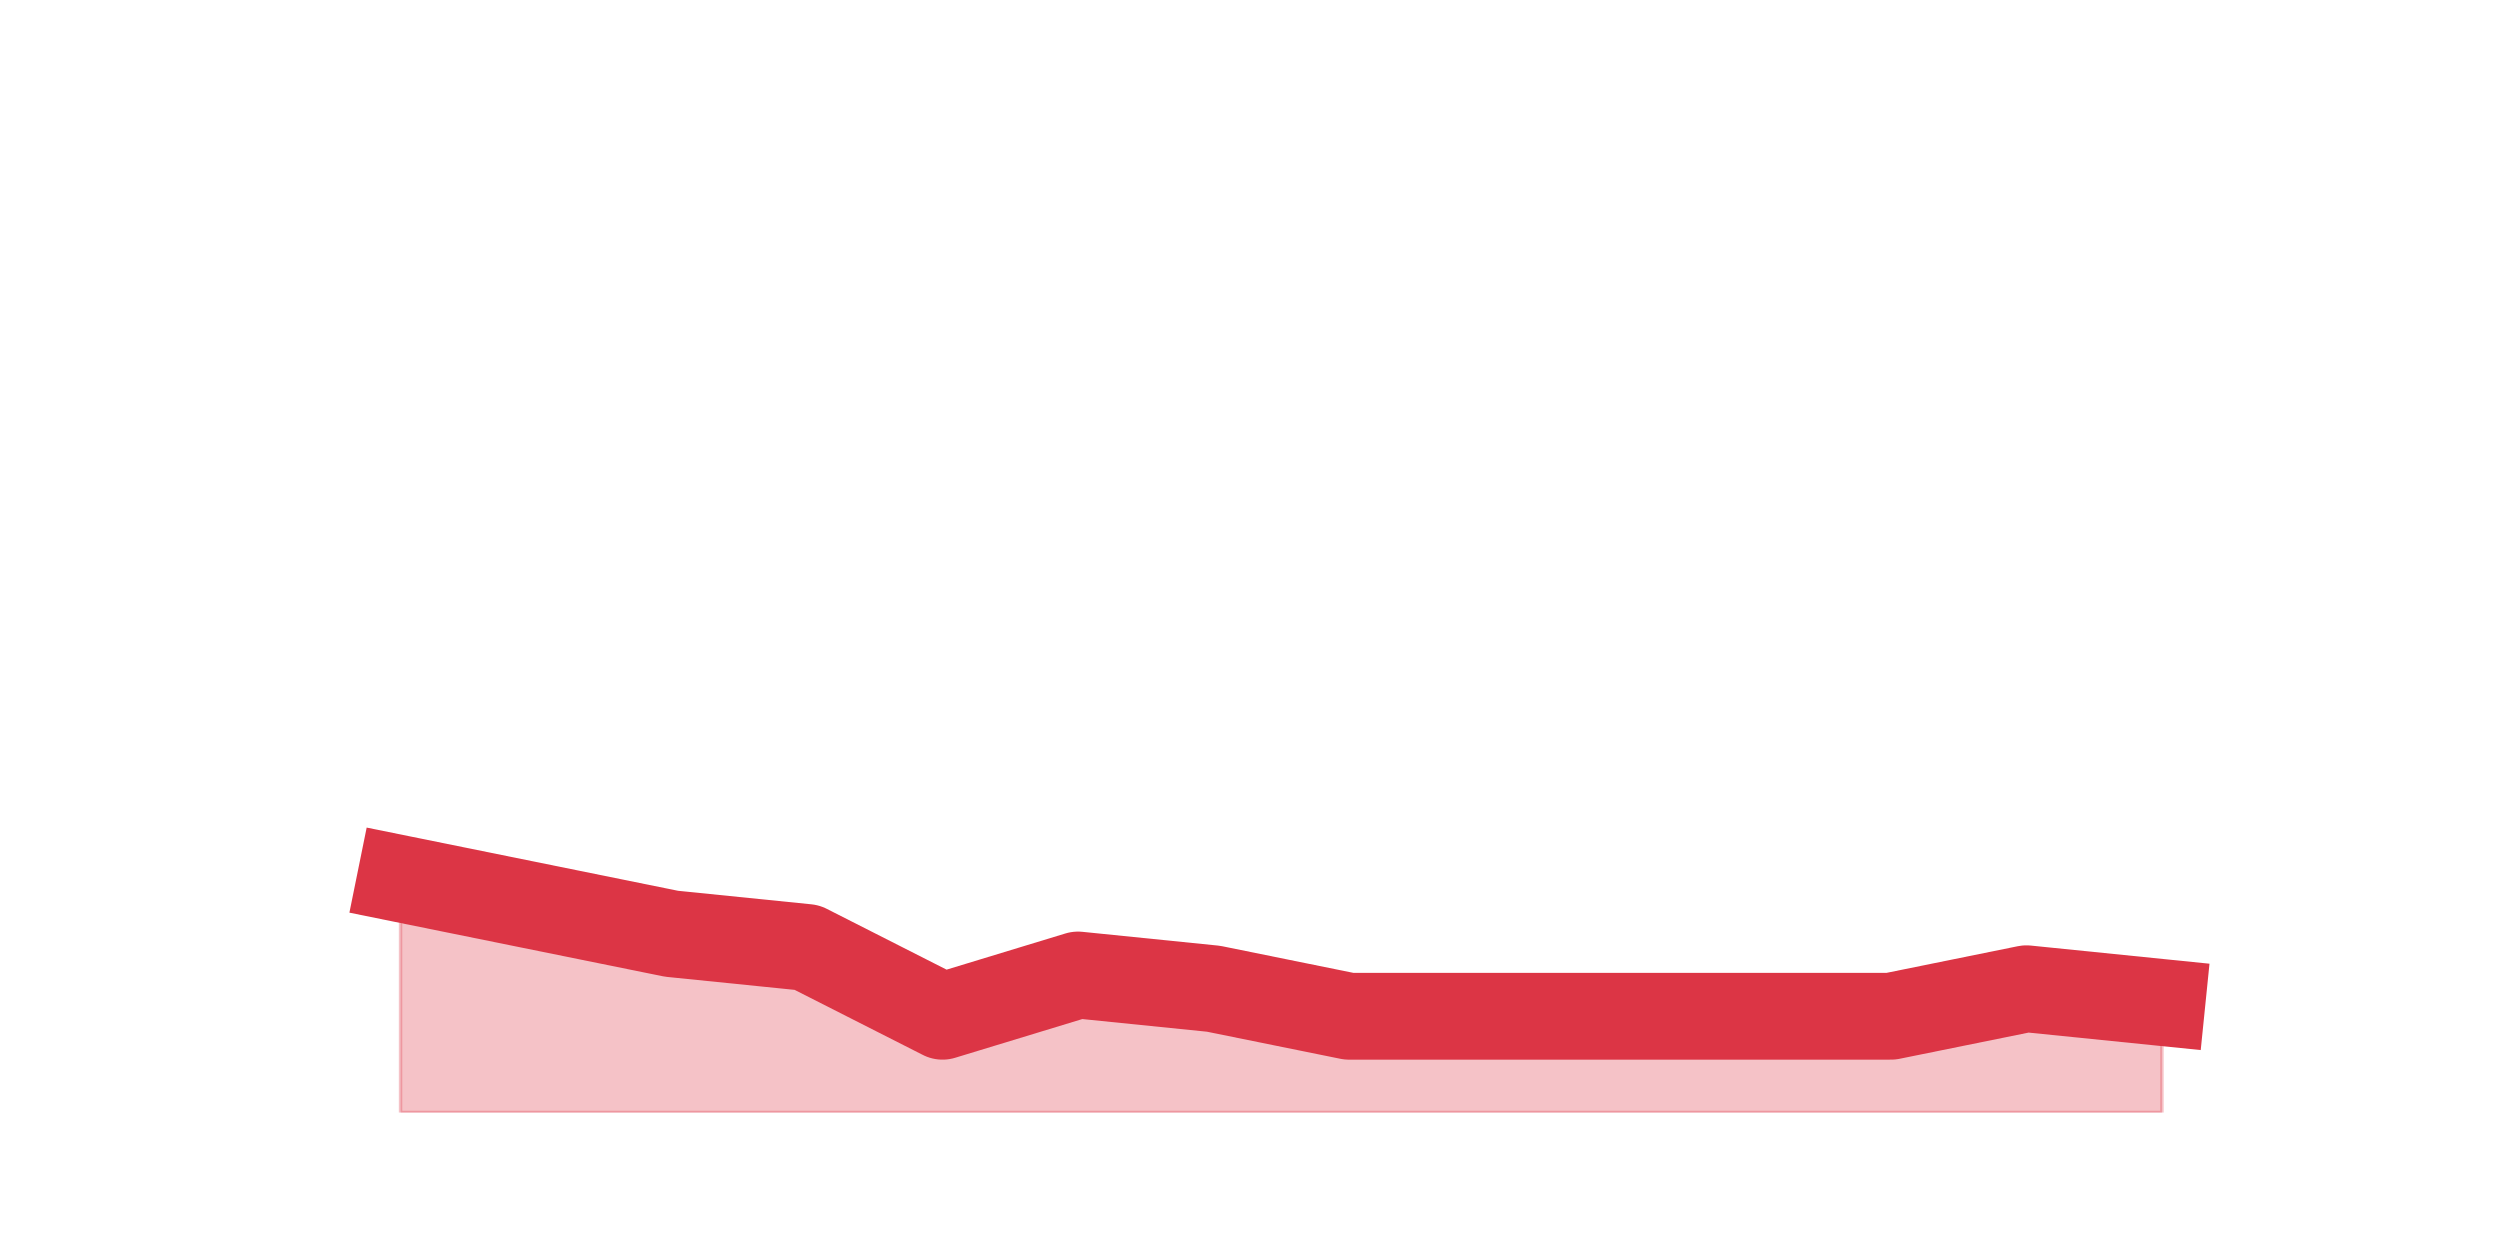
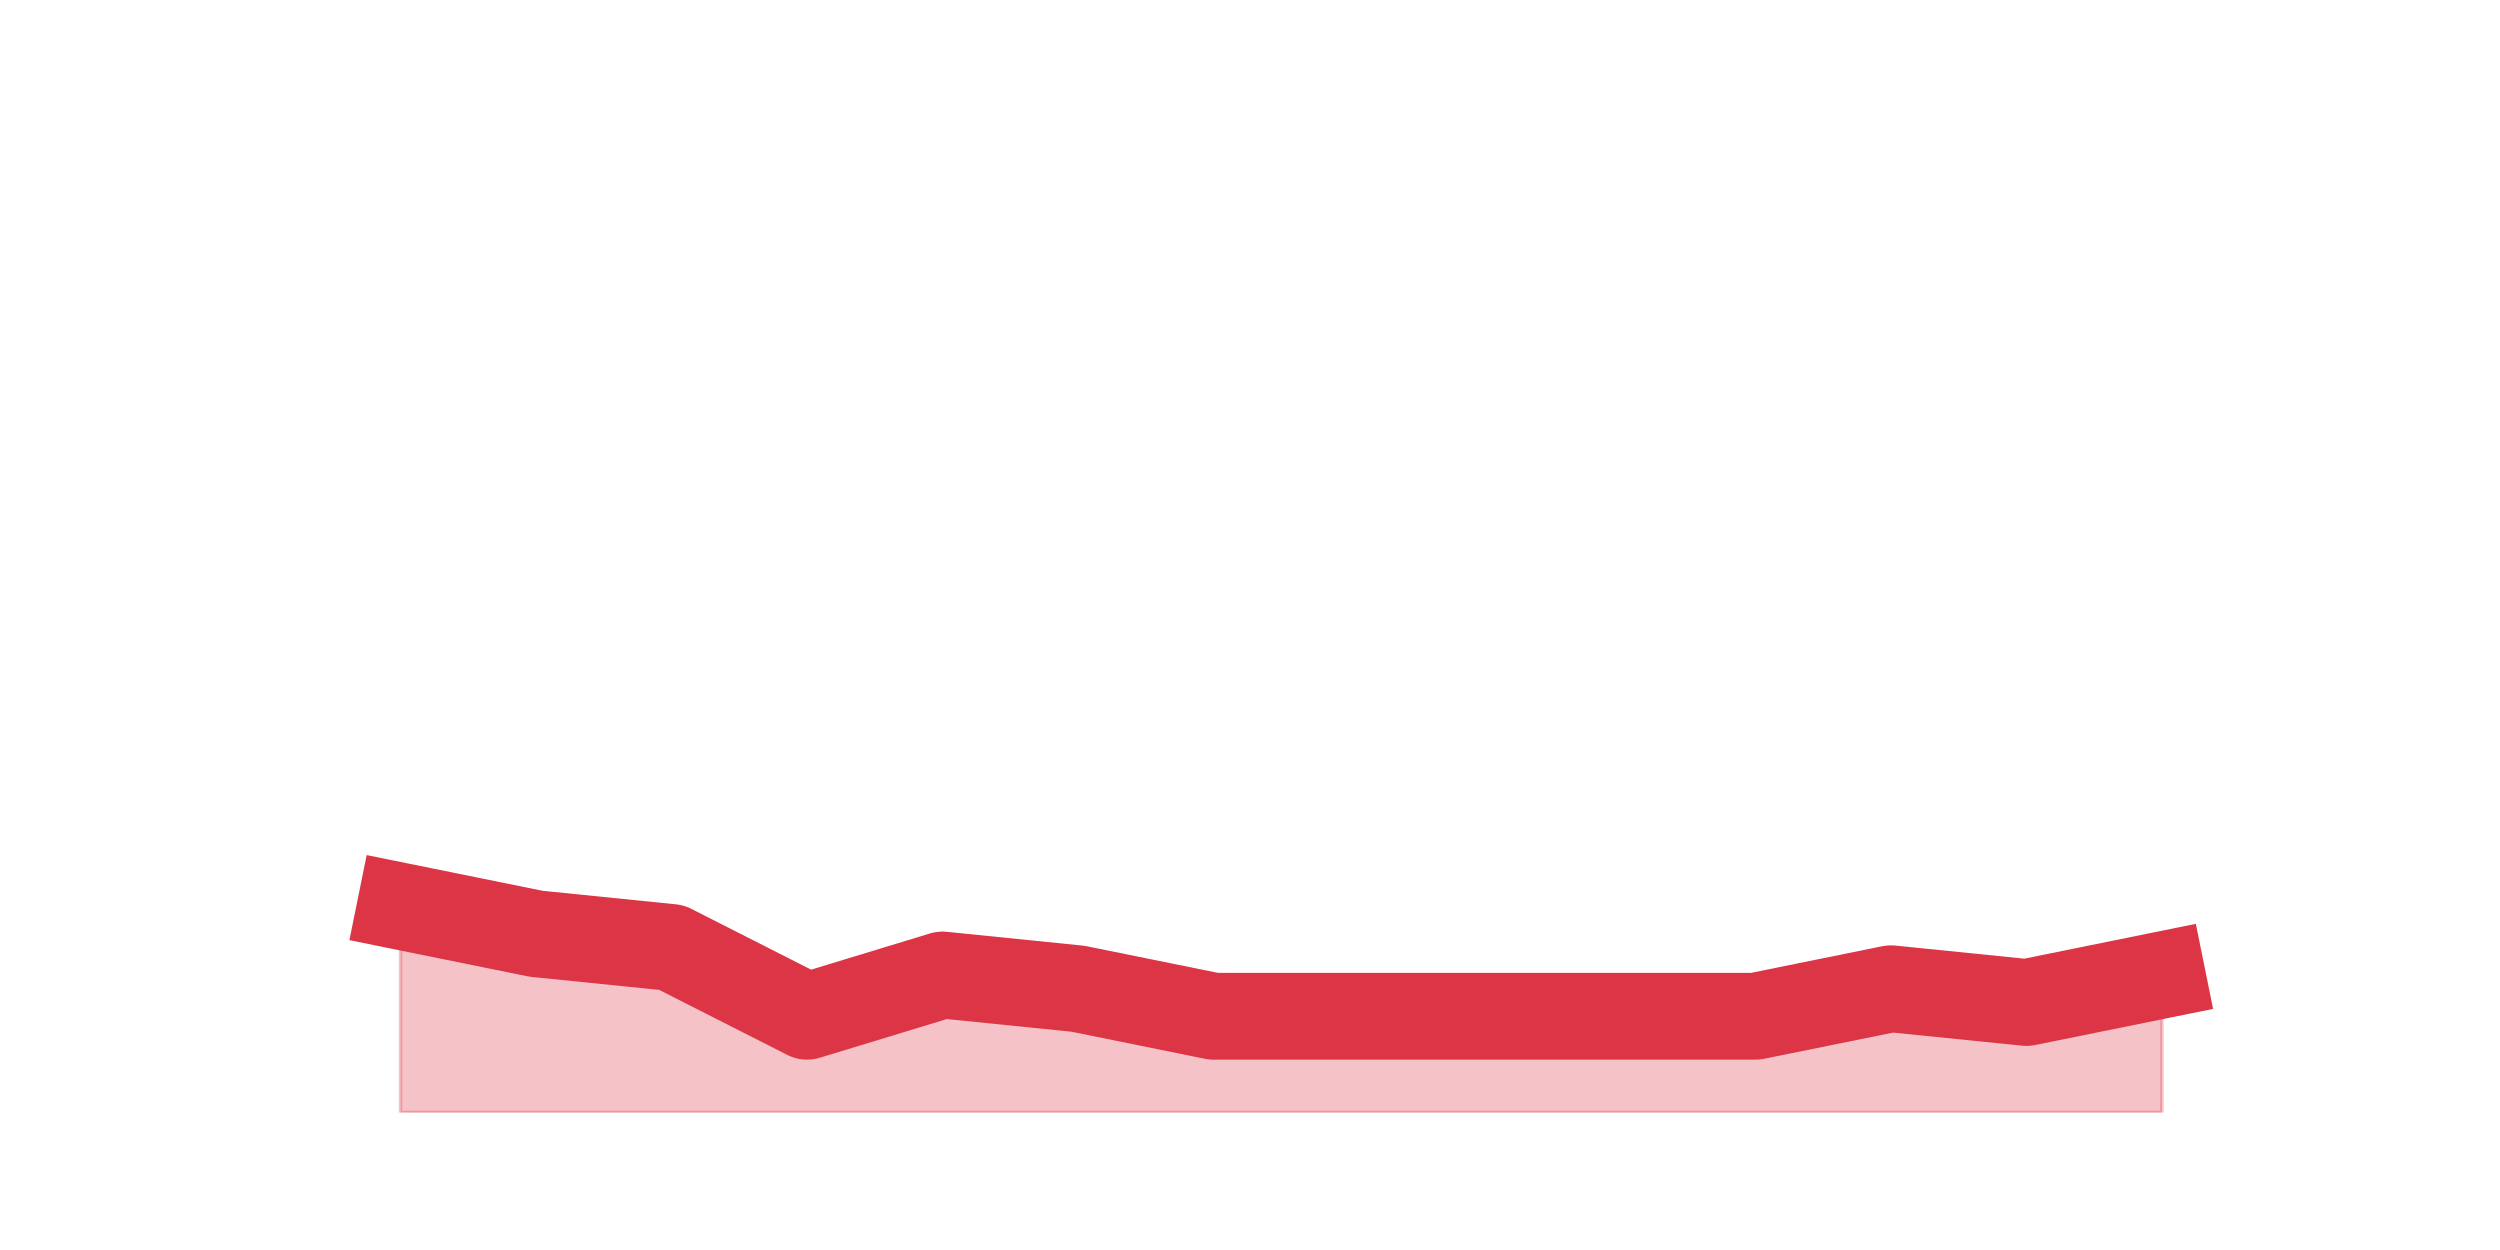
<svg xmlns="http://www.w3.org/2000/svg" xmlns:xlink="http://www.w3.org/1999/xlink" height="360pt" version="1.1" viewBox="0 0 720 360" width="720pt">
  <defs>
    <style type="text/css">*{stroke-linecap:butt;stroke-linejoin:round;}</style>
  </defs>
  <g id="figure_1">
    <g id="patch_1">
      <path d="M 0 360  L 720 360  L 720 0  L 0 0  z " style="fill:none;" />
    </g>
    <g id="axes_1">
      <g id="matplotlib.axis_1" />
      <g id="matplotlib.axis_2" />
      <g id="PolyCollection_1">
        <defs>
-           <path d="M 115.364 -106.92  L 115.364 -39.6  L 154.385 -39.6  L 193.406 -39.6  L 232.427 -39.6  L 271.448 -39.6  L 310.469 -39.6  L 349.49 -39.6  L 388.51 -39.6  L 427.531 -39.6  L 466.552 -39.6  L 505.573 -39.6  L 544.594 -39.6  L 583.615 -39.6  L 622.636 -39.6  L 622.636 -71.28  L 622.636 -71.28  L 583.615 -75.24  L 544.594 -67.32  L 505.573 -67.32  L 466.552 -67.32  L 427.531 -67.32  L 388.51 -67.32  L 349.49 -75.24  L 310.469 -79.2  L 271.448 -67.32  L 232.427 -87.12  L 193.406 -91.08  L 154.385 -99  L 115.364 -106.92  z " id="md2c7d7e93d" style="stroke:#dc3545;stroke-opacity:0.3;" />
+           <path d="M 115.364 -99  L 115.364 -39.6  L 154.385 -39.6  L 193.406 -39.6  L 232.427 -39.6  L 271.448 -39.6  L 310.469 -39.6  L 349.49 -39.6  L 388.51 -39.6  L 427.531 -39.6  L 466.552 -39.6  L 505.573 -39.6  L 544.594 -39.6  L 583.615 -39.6  L 622.636 -39.6  L 622.636 -79.2  L 622.636 -79.2  L 583.615 -71.28  L 544.594 -75.24  L 505.573 -67.32  L 466.552 -67.32  L 427.531 -67.32  L 388.51 -67.32  L 349.49 -67.32  L 310.469 -75.24  L 271.448 -79.2  L 232.427 -67.32  L 193.406 -87.12  L 154.385 -91.08  L 115.364 -99  z " id="m82a55d4189" style="stroke:#dc3545;stroke-opacity:0.3;" />
        </defs>
-         <g clip-path="url(#p757925a5c4)">
-           <use style="fill:#dc3545;fill-opacity:0.3;stroke:#dc3545;stroke-opacity:0.3;" x="0" xlink:href="#md2c7d7e93d" y="360" />
+         <g clip-path="url(#pb3c007bf17)">
+           <use style="fill:#dc3545;fill-opacity:0.3;stroke:#dc3545;stroke-opacity:0.3;" x="0" xlink:href="#m82a55d4189" y="360" />
        </g>
      </g>
      <g id="line2d_1">
-         <path clip-path="url(#p757925a5c4)" d="M 115.364 253.08  L 154.385 261  L 193.406 268.92  L 232.427 272.88  L 271.448 292.68  L 310.469 280.8  L 349.49 284.76  L 388.51 292.68  L 427.531 292.68  L 466.552 292.68  L 505.573 292.68  L 544.594 292.68  L 583.615 284.76  L 622.636 288.72  " style="fill:none;stroke:#dc3545;stroke-linecap:square;stroke-width:25;" />
+         <path clip-path="url(#pb3c007bf17)" d="M 115.364 261  L 154.385 268.92  L 193.406 272.88  L 232.427 292.68  L 271.448 280.8  L 310.469 284.76  L 349.49 292.68  L 388.51 292.68  L 427.531 292.68  L 466.552 292.68  L 505.573 292.68  L 544.594 284.76  L 583.615 288.72  L 622.636 280.8  " style="fill:none;stroke:#dc3545;stroke-linecap:square;stroke-width:25;" />
      </g>
    </g>
  </g>
  <defs>
-     <clipPath id="p757925a5c4">
+     <clipPath id="pb3c007bf17">
      <rect height="277.2" width="558" x="90" y="43.2" />
    </clipPath>
  </defs>
</svg>
